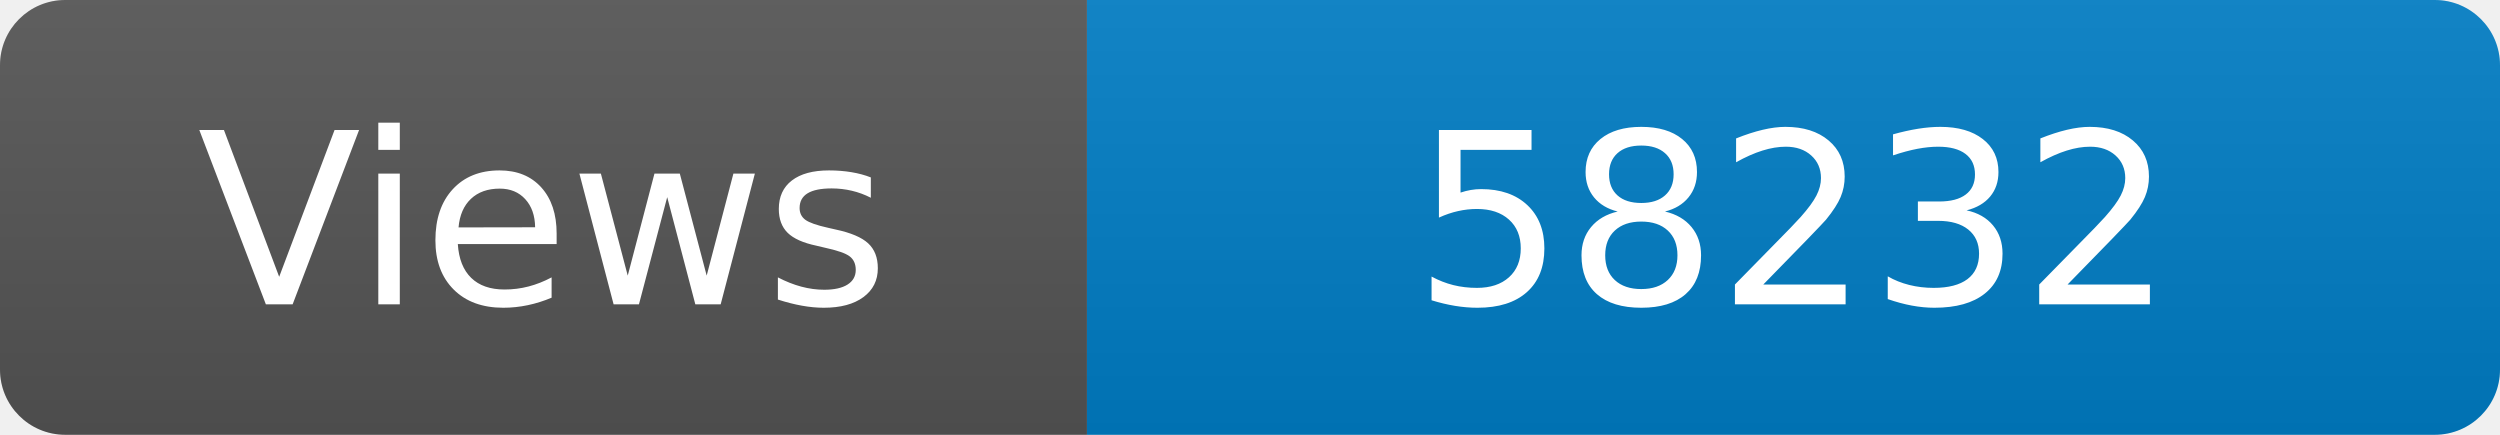
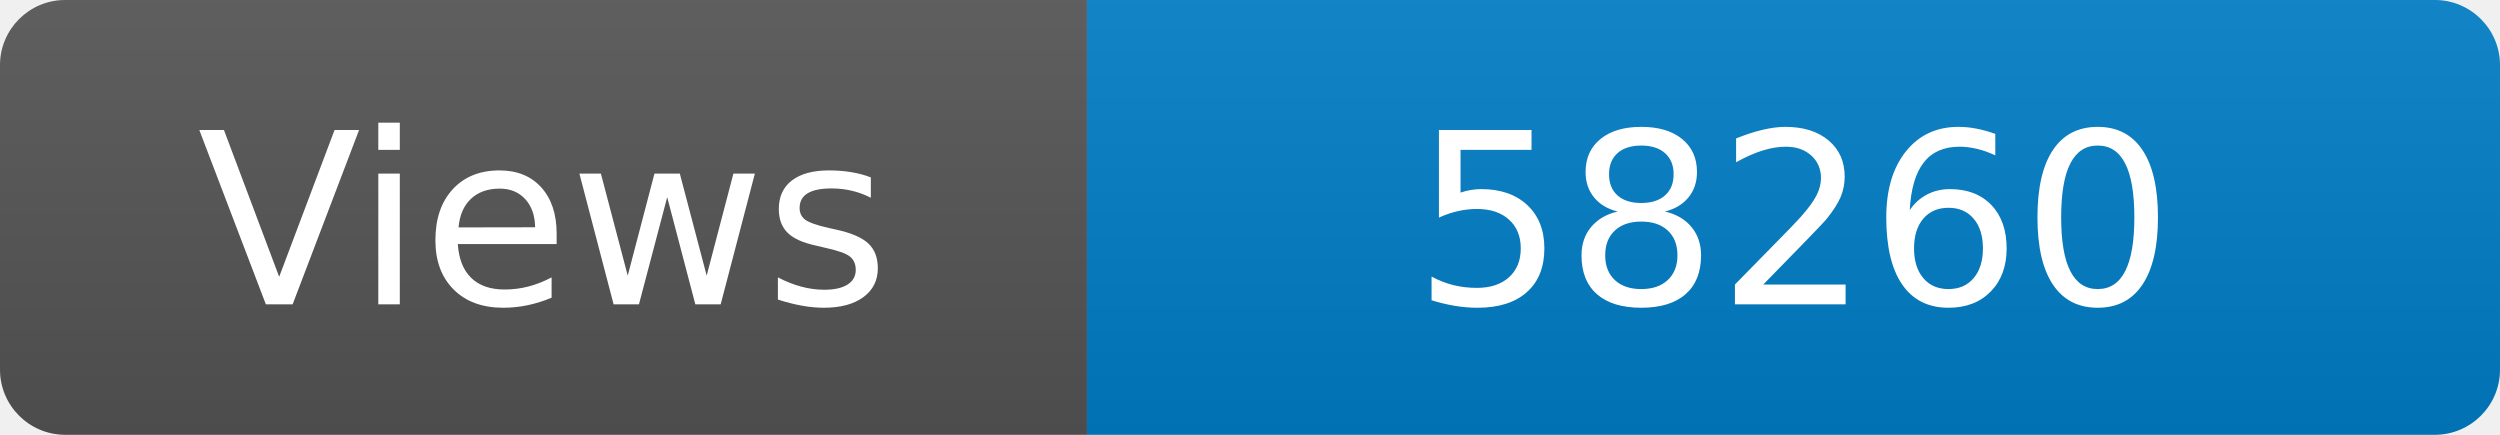
<svg xmlns="http://www.w3.org/2000/svg" width="115" height="20" role="img" aria-label="Maintained?: yes">
  <linearGradient id="s" x2="0" y2="100%">
    <stop offset="0" stop-color="#bbb" stop-opacity=".1" />
    <stop offset="1" stop-opacity=".1" />
  </linearGradient>
  <clipPath id="r">
    <rect width="115" height="20" rx="3" fill="#fff" />
  </clipPath>
  <g clip-path="url(#r)">
    <rect width="50" height="20" fill="#555" />
    <rect x="50" width="160" height="20" fill="#007ec6" />
    <rect width="115" height="20" fill="url(#s)" />
  </g>
  <g fill="#fff" text-anchor="middle" font-family="Verdana,Geneva,DejaVu Sans,sans-serif" font-size="110">
    <text x="250" y="140" transform="scale(.1)" fill="#fff">Views</text>
-     <text x="825" y="140" transform="scale(.1)" fill="#fff">58232</text>
+     <text x="825" y="140" transform="scale(.1)" fill="#fff">58260</text>
  </g>
</svg>
